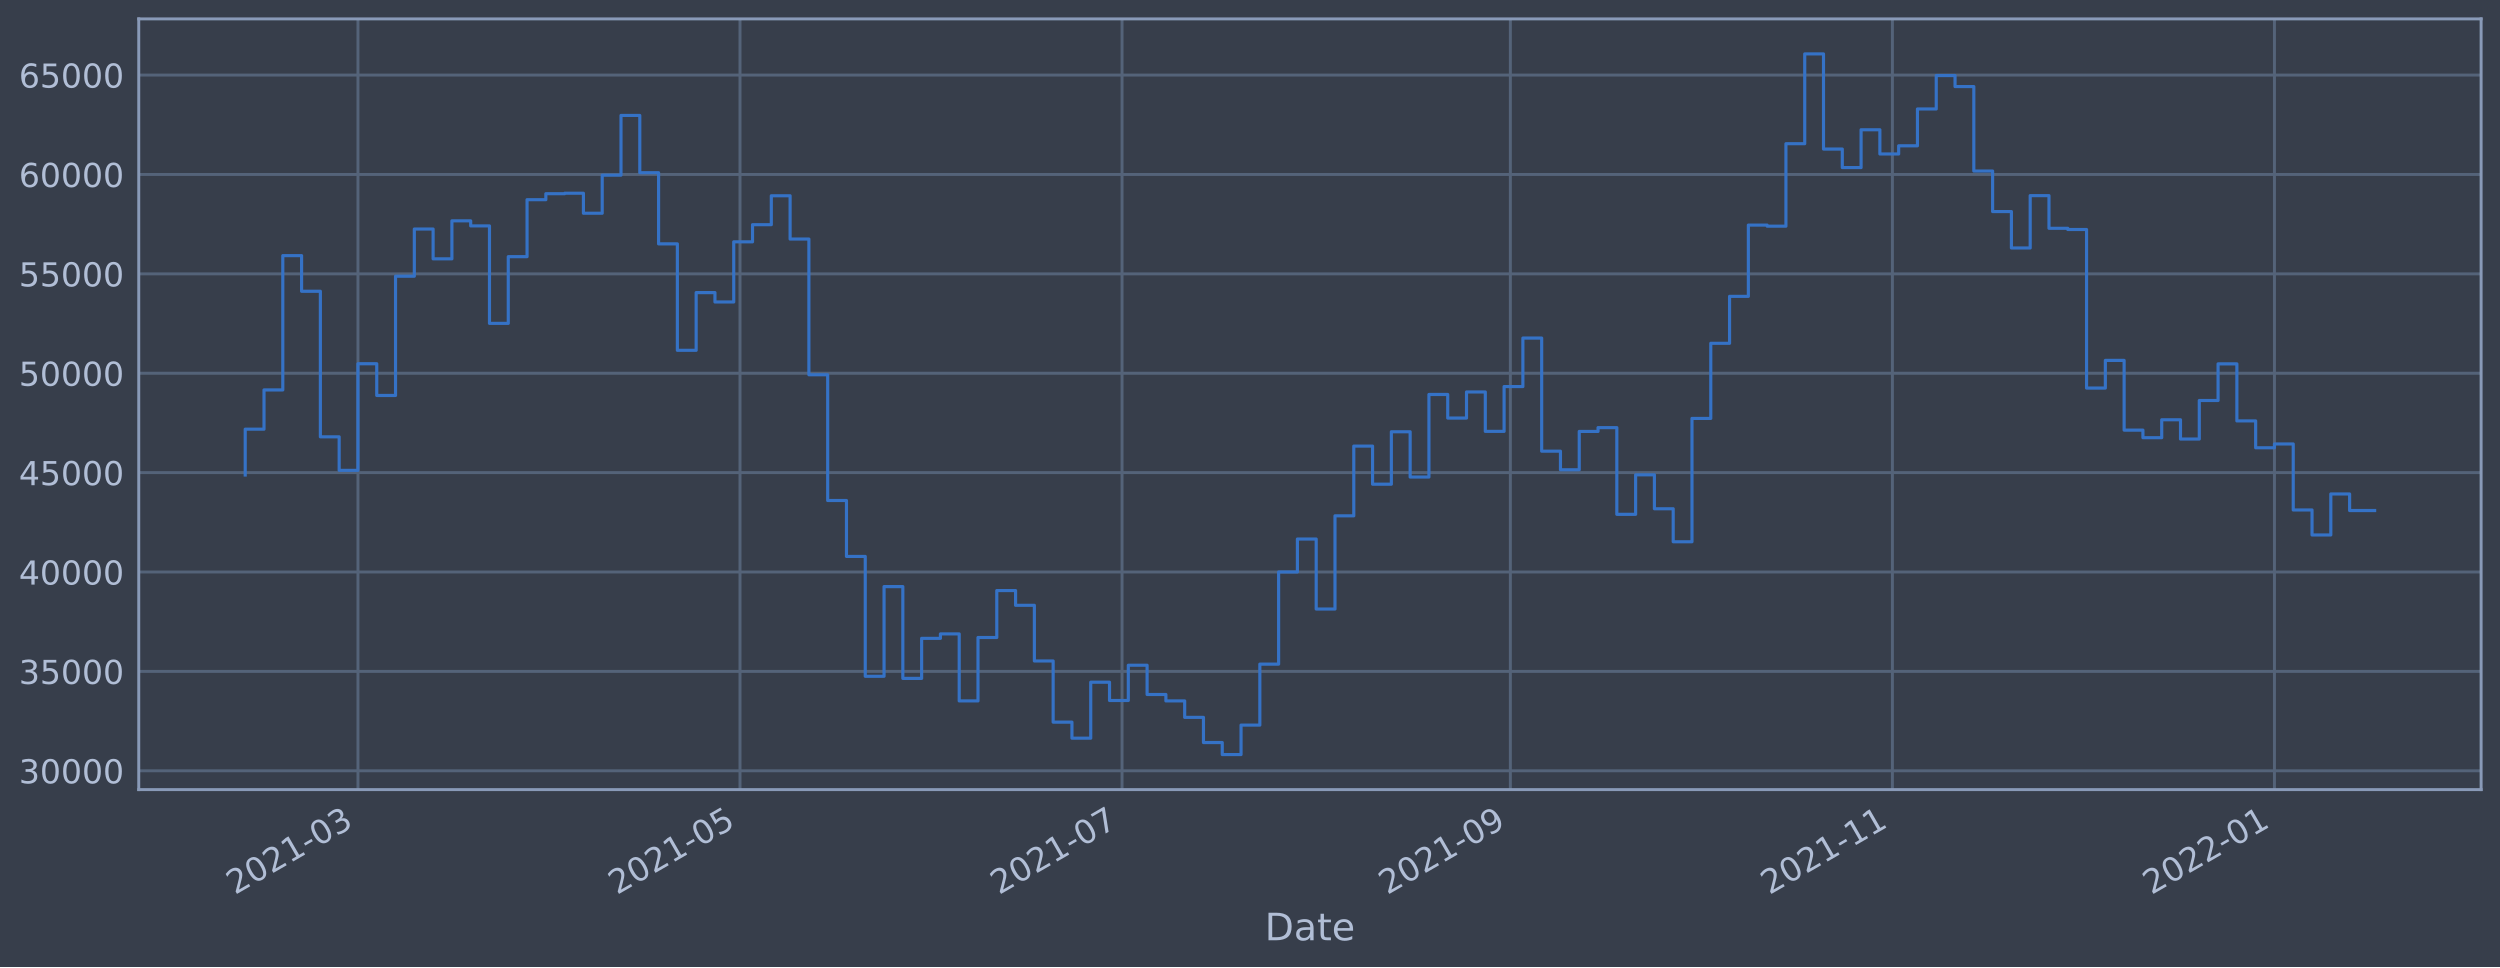
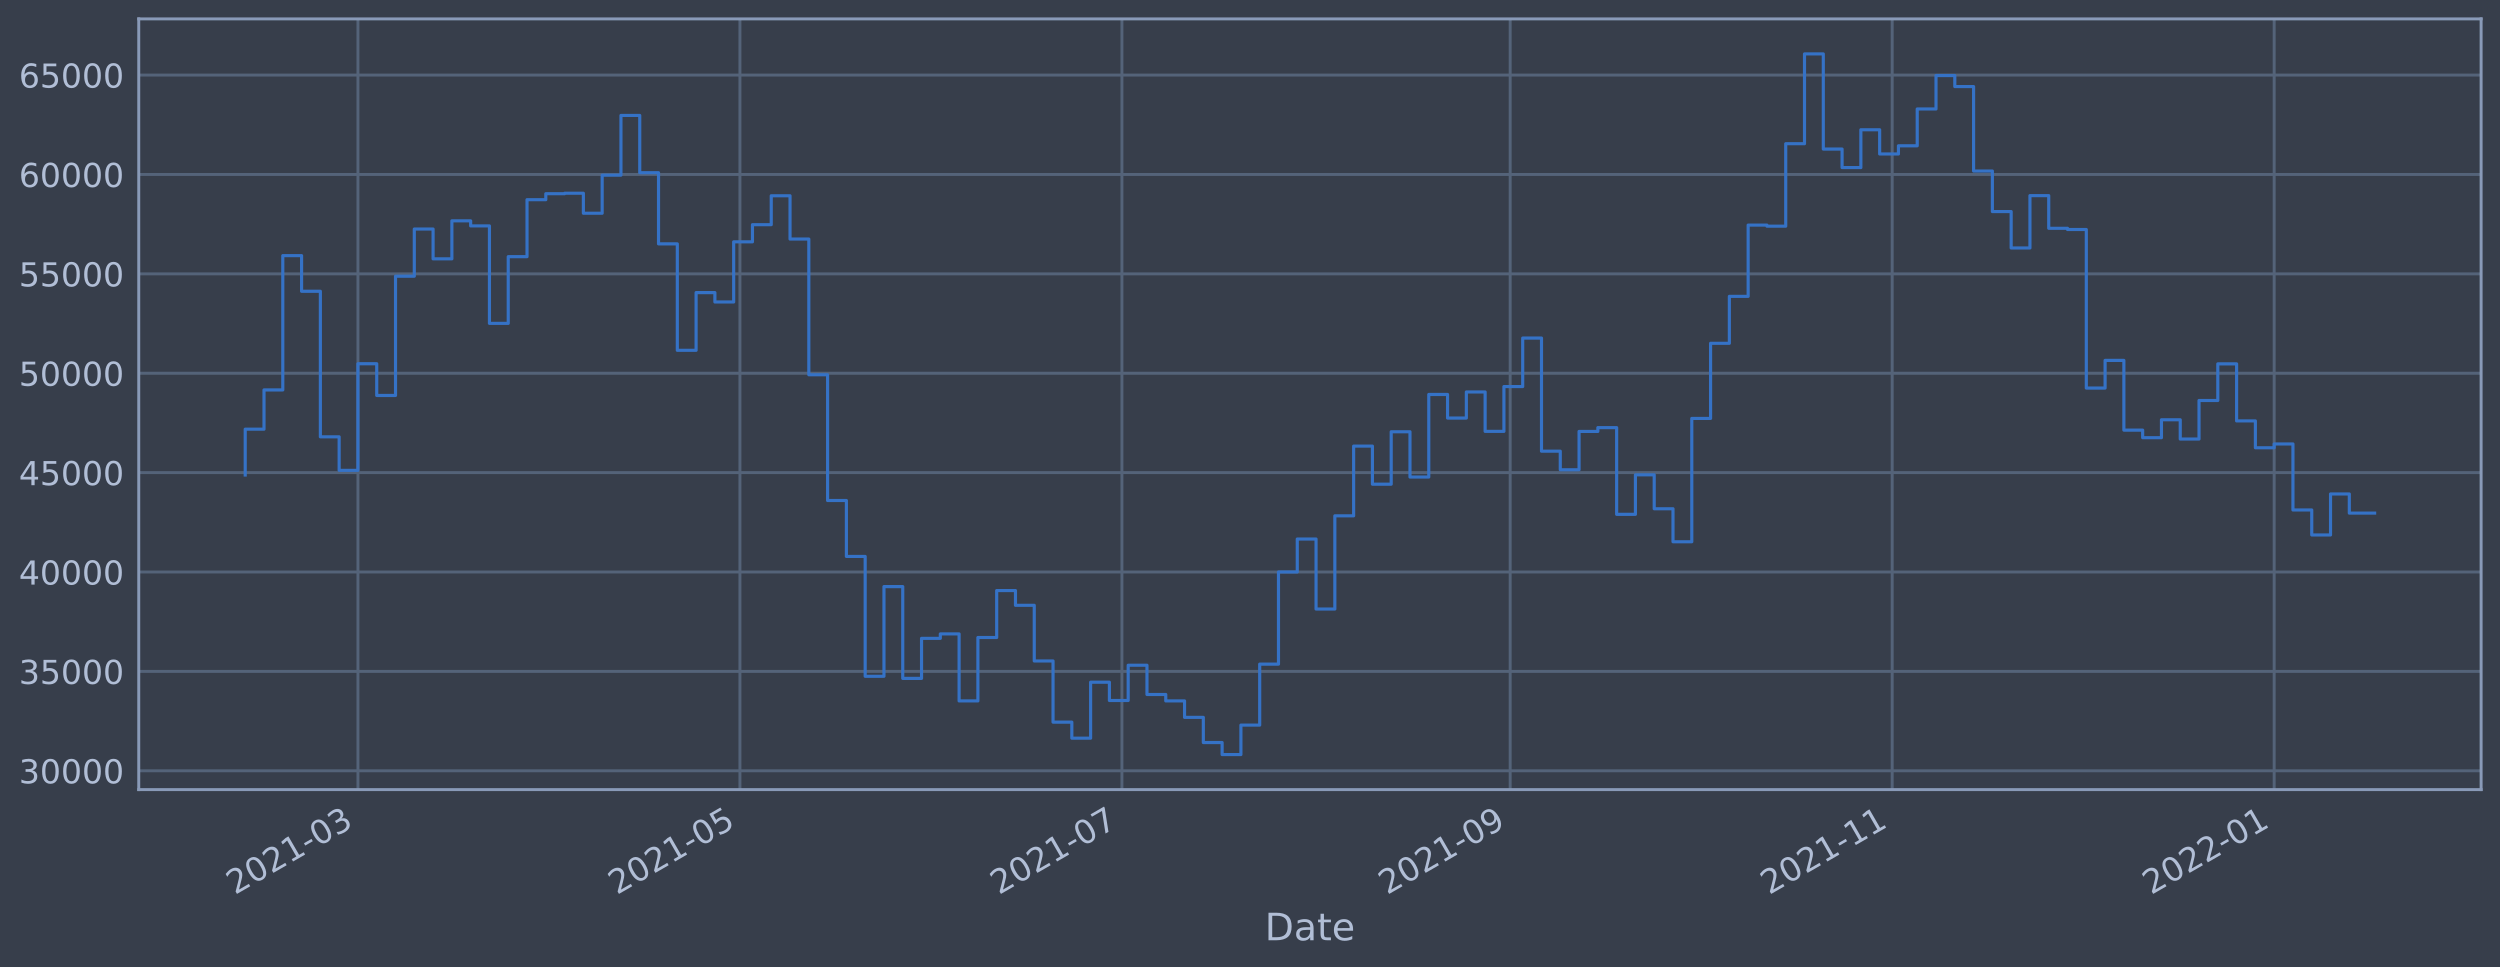
<svg xmlns="http://www.w3.org/2000/svg" xmlns:xlink="http://www.w3.org/1999/xlink" width="952.884pt" height="368.58pt" viewBox="0 0 952.884 368.58" version="1.1">
  <defs>
    <style type="text/css">*{stroke-linejoin: round; stroke-linecap: butt}</style>
  </defs>
  <g id="figure_1">
    <g id="patch_1">
      <path d="M 0 368.58  L 952.884 368.58  L 952.884 0  L 0 0  z " style="fill: #373e4b" />
    </g>
    <g id="axes_1">
      <g id="patch_2">
        <path d="M 52.884 300.96  L 945.684 300.96  L 945.684 7.2  L 52.884 7.2  z " style="fill: #373e4b" />
      </g>
      <g id="matplotlib.axis_1">
        <g id="xtick_1">
          <g id="line2d_1">
-             <path d="M 136.435 300.96  L 136.435 7.2  " clip-path="url(#p79f0585fbc)" style="fill: none; stroke: #546379; stroke-width: 1.12; stroke-linecap: square" />
+             <path d="M 136.429 300.96  L 136.429 7.2  " clip-path="url(#p2cfe651083)" style="fill: none; stroke: #546379; stroke-width: 1.12; stroke-linecap: square" />
          </g>
          <g id="line2d_2" />
          <g id="text_1">
-             <g style="fill: #b1bed6" transform="translate(89.53163 341.1745)rotate(-30)scale(0.126 -0.126)">
+             <g style="fill: #b1bed6" transform="translate(89.52575 341.1745)rotate(-30)scale(0.126 -0.126)">
              <defs>
                <path id="DejaVuSans-32" d="M 1228 531  L 3431 531  L 3431 0  L 469 0  L 469 531  Q 828 903 1448 1529  Q 2069 2156 2228 2338  Q 2531 2678 2651 2914  Q 2772 3150 2772 3378  Q 2772 3750 2511 3984  Q 2250 4219 1831 4219  Q 1534 4219 1204 4116  Q 875 4013 500 3803  L 500 4441  Q 881 4594 1212 4672  Q 1544 4750 1819 4750  Q 2544 4750 2975 4387  Q 3406 4025 3406 3419  Q 3406 3131 3298 2873  Q 3191 2616 2906 2266  Q 2828 2175 2409 1742  Q 1991 1309 1228 531  z " transform="scale(0.015625)" />
                <path id="DejaVuSans-30" d="M 2034 4250  Q 1547 4250 1301 3770  Q 1056 3291 1056 2328  Q 1056 1369 1301 889  Q 1547 409 2034 409  Q 2525 409 2770 889  Q 3016 1369 3016 2328  Q 3016 3291 2770 3770  Q 2525 4250 2034 4250  z M 2034 4750  Q 2819 4750 3233 4129  Q 3647 3509 3647 2328  Q 3647 1150 3233 529  Q 2819 -91 2034 -91  Q 1250 -91 836 529  Q 422 1150 422 2328  Q 422 3509 836 4129  Q 1250 4750 2034 4750  z " transform="scale(0.015625)" />
                <path id="DejaVuSans-31" d="M 794 531  L 1825 531  L 1825 4091  L 703 3866  L 703 4441  L 1819 4666  L 2450 4666  L 2450 531  L 3481 531  L 3481 0  L 794 0  L 794 531  z " transform="scale(0.015625)" />
                <path id="DejaVuSans-2d" d="M 313 2009  L 1997 2009  L 1997 1497  L 313 1497  L 313 2009  z " transform="scale(0.015625)" />
                <path id="DejaVuSans-33" d="M 2597 2516  Q 3050 2419 3304 2112  Q 3559 1806 3559 1356  Q 3559 666 3084 287  Q 2609 -91 1734 -91  Q 1441 -91 1130 -33  Q 819 25 488 141  L 488 750  Q 750 597 1062 519  Q 1375 441 1716 441  Q 2309 441 2620 675  Q 2931 909 2931 1356  Q 2931 1769 2642 2001  Q 2353 2234 1838 2234  L 1294 2234  L 1294 2753  L 1863 2753  Q 2328 2753 2575 2939  Q 2822 3125 2822 3475  Q 2822 3834 2567 4026  Q 2313 4219 1838 4219  Q 1578 4219 1281 4162  Q 984 4106 628 3988  L 628 4550  Q 988 4650 1302 4700  Q 1616 4750 1894 4750  Q 2613 4750 3031 4423  Q 3450 4097 3450 3541  Q 3450 3153 3228 2886  Q 3006 2619 2597 2516  z " transform="scale(0.015625)" />
              </defs>
              <use xlink:href="#DejaVuSans-32" />
              <use xlink:href="#DejaVuSans-30" x="63.623" />
              <use xlink:href="#DejaVuSans-32" x="127.246" />
              <use xlink:href="#DejaVuSans-31" x="190.869" />
              <use xlink:href="#DejaVuSans-2d" x="254.492" />
              <use xlink:href="#DejaVuSans-30" x="290.576" />
              <use xlink:href="#DejaVuSans-33" x="354.199" />
            </g>
          </g>
        </g>
        <g id="xtick_2">
          <g id="line2d_3">
-             <path d="M 282.053 300.96  L 282.053 7.2  " clip-path="url(#p79f0585fbc)" style="fill: none; stroke: #546379; stroke-width: 1.12; stroke-linecap: square" />
+             <path d="M 282.027 300.96  L 282.027 7.2  " clip-path="url(#p2cfe651083)" style="fill: none; stroke: #546379; stroke-width: 1.12; stroke-linecap: square" />
          </g>
          <g id="line2d_4" />
          <g id="text_2">
-             <g style="fill: #b1bed6" transform="translate(235.1499 341.1745)rotate(-30)scale(0.126 -0.126)">
+             <g style="fill: #b1bed6" transform="translate(235.1241 341.1745)rotate(-30)scale(0.126 -0.126)">
              <defs>
                <path id="DejaVuSans-35" d="M 691 4666  L 3169 4666  L 3169 4134  L 1269 4134  L 1269 2991  Q 1406 3038 1543 3061  Q 1681 3084 1819 3084  Q 2600 3084 3056 2656  Q 3513 2228 3513 1497  Q 3513 744 3044 326  Q 2575 -91 1722 -91  Q 1428 -91 1123 -41  Q 819 9 494 109  L 494 744  Q 775 591 1075 516  Q 1375 441 1709 441  Q 2250 441 2565 725  Q 2881 1009 2881 1497  Q 2881 1984 2565 2268  Q 2250 2553 1709 2553  Q 1456 2553 1204 2497  Q 953 2441 691 2322  L 691 4666  z " transform="scale(0.015625)" />
              </defs>
              <use xlink:href="#DejaVuSans-32" />
              <use xlink:href="#DejaVuSans-30" x="63.623" />
              <use xlink:href="#DejaVuSans-32" x="127.246" />
              <use xlink:href="#DejaVuSans-31" x="190.869" />
              <use xlink:href="#DejaVuSans-2d" x="254.492" />
              <use xlink:href="#DejaVuSans-30" x="290.576" />
              <use xlink:href="#DejaVuSans-35" x="354.199" />
            </g>
          </g>
        </g>
        <g id="xtick_3">
          <g id="line2d_5">
-             <path d="M 427.672 300.96  L 427.672 7.2  " clip-path="url(#p79f0585fbc)" style="fill: none; stroke: #546379; stroke-width: 1.12; stroke-linecap: square" />
+             <path d="M 427.626 300.96  L 427.626 7.2  " clip-path="url(#p2cfe651083)" style="fill: none; stroke: #546379; stroke-width: 1.12; stroke-linecap: square" />
          </g>
          <g id="line2d_6" />
          <g id="text_3">
-             <g style="fill: #b1bed6" transform="translate(380.7682 341.1745)rotate(-30)scale(0.126 -0.126)">
+             <g style="fill: #b1bed6" transform="translate(380.7225 341.1745)rotate(-30)scale(0.126 -0.126)">
              <defs>
                <path id="DejaVuSans-37" d="M 525 4666  L 3525 4666  L 3525 4397  L 1831 0  L 1172 0  L 2766 4134  L 525 4134  L 525 4666  z " transform="scale(0.015625)" />
              </defs>
              <use xlink:href="#DejaVuSans-32" />
              <use xlink:href="#DejaVuSans-30" x="63.623" />
              <use xlink:href="#DejaVuSans-32" x="127.246" />
              <use xlink:href="#DejaVuSans-31" x="190.869" />
              <use xlink:href="#DejaVuSans-2d" x="254.492" />
              <use xlink:href="#DejaVuSans-30" x="290.576" />
              <use xlink:href="#DejaVuSans-37" x="354.199" />
            </g>
          </g>
        </g>
        <g id="xtick_4">
          <g id="line2d_7">
-             <path d="M 575.677 300.96  L 575.677 7.2  " clip-path="url(#p79f0585fbc)" style="fill: none; stroke: #546379; stroke-width: 1.12; stroke-linecap: square" />
+             <path d="M 575.611 300.96  L 575.611 7.2  " clip-path="url(#p2cfe651083)" style="fill: none; stroke: #546379; stroke-width: 1.12; stroke-linecap: square" />
          </g>
          <g id="line2d_8" />
          <g id="text_4">
-             <g style="fill: #b1bed6" transform="translate(528.7737 341.1745)rotate(-30)scale(0.126 -0.126)">
+             <g style="fill: #b1bed6" transform="translate(528.7077 341.1745)rotate(-30)scale(0.126 -0.126)">
              <defs>
                <path id="DejaVuSans-39" d="M 703 97  L 703 672  Q 941 559 1184 500  Q 1428 441 1663 441  Q 2288 441 2617 861  Q 2947 1281 2994 2138  Q 2813 1869 2534 1725  Q 2256 1581 1919 1581  Q 1219 1581 811 2004  Q 403 2428 403 3163  Q 403 3881 828 4315  Q 1253 4750 1959 4750  Q 2769 4750 3195 4129  Q 3622 3509 3622 2328  Q 3622 1225 3098 567  Q 2575 -91 1691 -91  Q 1453 -91 1209 -44  Q 966 3 703 97  z M 1959 2075  Q 2384 2075 2632 2365  Q 2881 2656 2881 3163  Q 2881 3666 2632 3958  Q 2384 4250 1959 4250  Q 1534 4250 1286 3958  Q 1038 3666 1038 3163  Q 1038 2656 1286 2365  Q 1534 2075 1959 2075  z " transform="scale(0.015625)" />
              </defs>
              <use xlink:href="#DejaVuSans-32" />
              <use xlink:href="#DejaVuSans-30" x="63.623" />
              <use xlink:href="#DejaVuSans-32" x="127.246" />
              <use xlink:href="#DejaVuSans-31" x="190.869" />
              <use xlink:href="#DejaVuSans-2d" x="254.492" />
              <use xlink:href="#DejaVuSans-30" x="290.576" />
              <use xlink:href="#DejaVuSans-39" x="354.199" />
            </g>
          </g>
        </g>
        <g id="xtick_5">
          <g id="line2d_9">
-             <path d="M 721.295 300.96  L 721.295 7.2  " clip-path="url(#p79f0585fbc)" style="fill: none; stroke: #546379; stroke-width: 1.12; stroke-linecap: square" />
+             <path d="M 721.209 300.96  L 721.209 7.2  " clip-path="url(#p2cfe651083)" style="fill: none; stroke: #546379; stroke-width: 1.12; stroke-linecap: square" />
          </g>
          <g id="line2d_10" />
          <g id="text_5">
-             <g style="fill: #b1bed6" transform="translate(674.392 341.1745)rotate(-30)scale(0.126 -0.126)">
+             <g style="fill: #b1bed6" transform="translate(674.3061 341.1745)rotate(-30)scale(0.126 -0.126)">
              <use xlink:href="#DejaVuSans-32" />
              <use xlink:href="#DejaVuSans-30" x="63.623" />
              <use xlink:href="#DejaVuSans-32" x="127.246" />
              <use xlink:href="#DejaVuSans-31" x="190.869" />
              <use xlink:href="#DejaVuSans-2d" x="254.492" />
              <use xlink:href="#DejaVuSans-31" x="290.576" />
              <use xlink:href="#DejaVuSans-31" x="354.199" />
            </g>
          </g>
        </g>
        <g id="xtick_6">
          <g id="line2d_11">
-             <path d="M 866.914 300.96  L 866.914 7.2  " clip-path="url(#p79f0585fbc)" style="fill: none; stroke: #546379; stroke-width: 1.12; stroke-linecap: square" />
+             <path d="M 866.808 300.96  L 866.808 7.2  " clip-path="url(#p2cfe651083)" style="fill: none; stroke: #546379; stroke-width: 1.12; stroke-linecap: square" />
          </g>
          <g id="line2d_12" />
          <g id="text_6">
-             <g style="fill: #b1bed6" transform="translate(820.0103 341.1745)rotate(-30)scale(0.126 -0.126)">
+             <g style="fill: #b1bed6" transform="translate(819.9045 341.1745)rotate(-30)scale(0.126 -0.126)">
              <use xlink:href="#DejaVuSans-32" />
              <use xlink:href="#DejaVuSans-30" x="63.623" />
              <use xlink:href="#DejaVuSans-32" x="127.246" />
              <use xlink:href="#DejaVuSans-32" x="190.869" />
              <use xlink:href="#DejaVuSans-2d" x="254.492" />
              <use xlink:href="#DejaVuSans-30" x="290.576" />
              <use xlink:href="#DejaVuSans-31" x="354.199" />
            </g>
          </g>
        </g>
        <g id="text_7">
          <g style="fill: #b1bed6" transform="translate(482.0746 358.3856)scale(0.144 -0.144)">
            <defs>
              <path id="DejaVuSans-44" d="M 1259 4147  L 1259 519  L 2022 519  Q 2988 519 3436 956  Q 3884 1394 3884 2338  Q 3884 3275 3436 3711  Q 2988 4147 2022 4147  L 1259 4147  z M 628 4666  L 1925 4666  Q 3281 4666 3915 4102  Q 4550 3538 4550 2338  Q 4550 1131 3912 565  Q 3275 0 1925 0  L 628 0  L 628 4666  z " transform="scale(0.015625)" />
              <path id="DejaVuSans-61" d="M 2194 1759  Q 1497 1759 1228 1600  Q 959 1441 959 1056  Q 959 750 1161 570  Q 1363 391 1709 391  Q 2188 391 2477 730  Q 2766 1069 2766 1631  L 2766 1759  L 2194 1759  z M 3341 1997  L 3341 0  L 2766 0  L 2766 531  Q 2569 213 2275 61  Q 1981 -91 1556 -91  Q 1019 -91 701 211  Q 384 513 384 1019  Q 384 1609 779 1909  Q 1175 2209 1959 2209  L 2766 2209  L 2766 2266  Q 2766 2663 2505 2880  Q 2244 3097 1772 3097  Q 1472 3097 1187 3025  Q 903 2953 641 2809  L 641 3341  Q 956 3463 1253 3523  Q 1550 3584 1831 3584  Q 2591 3584 2966 3190  Q 3341 2797 3341 1997  z " transform="scale(0.015625)" />
              <path id="DejaVuSans-74" d="M 1172 4494  L 1172 3500  L 2356 3500  L 2356 3053  L 1172 3053  L 1172 1153  Q 1172 725 1289 603  Q 1406 481 1766 481  L 2356 481  L 2356 0  L 1766 0  Q 1100 0 847 248  Q 594 497 594 1153  L 594 3053  L 172 3053  L 172 3500  L 594 3500  L 594 4494  L 1172 4494  z " transform="scale(0.015625)" />
              <path id="DejaVuSans-65" d="M 3597 1894  L 3597 1613  L 953 1613  Q 991 1019 1311 708  Q 1631 397 2203 397  Q 2534 397 2845 478  Q 3156 559 3463 722  L 3463 178  Q 3153 47 2828 -22  Q 2503 -91 2169 -91  Q 1331 -91 842 396  Q 353 884 353 1716  Q 353 2575 817 3079  Q 1281 3584 2069 3584  Q 2775 3584 3186 3129  Q 3597 2675 3597 1894  z M 3022 2063  Q 3016 2534 2758 2815  Q 2500 3097 2075 3097  Q 1594 3097 1305 2825  Q 1016 2553 972 2059  L 3022 2063  z " transform="scale(0.015625)" />
            </defs>
            <use xlink:href="#DejaVuSans-44" />
            <use xlink:href="#DejaVuSans-61" x="77.002" />
            <use xlink:href="#DejaVuSans-74" x="138.281" />
            <use xlink:href="#DejaVuSans-65" x="177.49" />
          </g>
        </g>
      </g>
      <g id="matplotlib.axis_2">
        <g id="ytick_1">
          <g id="line2d_13">
-             <path d="M 52.884 293.789  L 945.684 293.789  " clip-path="url(#p79f0585fbc)" style="fill: none; stroke: #546379; stroke-width: 1.12; stroke-linecap: square" />
+             <path d="M 52.884 293.789  L 945.684 293.789  " clip-path="url(#p2cfe651083)" style="fill: none; stroke: #546379; stroke-width: 1.12; stroke-linecap: square" />
          </g>
          <g id="line2d_14" />
          <g id="text_8">
            <g style="fill: #b1bed6" transform="translate(7.2 298.5763)scale(0.126 -0.126)">
              <use xlink:href="#DejaVuSans-33" />
              <use xlink:href="#DejaVuSans-30" x="63.623" />
              <use xlink:href="#DejaVuSans-30" x="127.246" />
              <use xlink:href="#DejaVuSans-30" x="190.869" />
              <use xlink:href="#DejaVuSans-30" x="254.492" />
            </g>
          </g>
        </g>
        <g id="ytick_2">
          <g id="line2d_15">
-             <path d="M 52.884 255.907  L 945.684 255.907  " clip-path="url(#p79f0585fbc)" style="fill: none; stroke: #546379; stroke-width: 1.12; stroke-linecap: square" />
+             <path d="M 52.884 255.907  L 945.684 255.907  " clip-path="url(#p2cfe651083)" style="fill: none; stroke: #546379; stroke-width: 1.12; stroke-linecap: square" />
          </g>
          <g id="line2d_16" />
          <g id="text_9">
            <g style="fill: #b1bed6" transform="translate(7.2 260.6936)scale(0.126 -0.126)">
              <use xlink:href="#DejaVuSans-33" />
              <use xlink:href="#DejaVuSans-35" x="63.623" />
              <use xlink:href="#DejaVuSans-30" x="127.246" />
              <use xlink:href="#DejaVuSans-30" x="190.869" />
              <use xlink:href="#DejaVuSans-30" x="254.492" />
            </g>
          </g>
        </g>
        <g id="ytick_3">
          <g id="line2d_17">
-             <path d="M 52.884 218.024  L 945.684 218.024  " clip-path="url(#p79f0585fbc)" style="fill: none; stroke: #546379; stroke-width: 1.12; stroke-linecap: square" />
+             <path d="M 52.884 218.024  L 945.684 218.024  " clip-path="url(#p2cfe651083)" style="fill: none; stroke: #546379; stroke-width: 1.12; stroke-linecap: square" />
          </g>
          <g id="line2d_18" />
          <g id="text_10">
            <g style="fill: #b1bed6" transform="translate(7.2 222.811)scale(0.126 -0.126)">
              <defs>
                <path id="DejaVuSans-34" d="M 2419 4116  L 825 1625  L 2419 1625  L 2419 4116  z M 2253 4666  L 3047 4666  L 3047 1625  L 3713 1625  L 3713 1100  L 3047 1100  L 3047 0  L 2419 0  L 2419 1100  L 313 1100  L 313 1709  L 2253 4666  z " transform="scale(0.015625)" />
              </defs>
              <use xlink:href="#DejaVuSans-34" />
              <use xlink:href="#DejaVuSans-30" x="63.623" />
              <use xlink:href="#DejaVuSans-30" x="127.246" />
              <use xlink:href="#DejaVuSans-30" x="190.869" />
              <use xlink:href="#DejaVuSans-30" x="254.492" />
            </g>
          </g>
        </g>
        <g id="ytick_4">
          <g id="line2d_19">
-             <path d="M 52.884 180.141  L 945.684 180.141  " clip-path="url(#p79f0585fbc)" style="fill: none; stroke: #546379; stroke-width: 1.12; stroke-linecap: square" />
+             <path d="M 52.884 180.141  L 945.684 180.141  " clip-path="url(#p2cfe651083)" style="fill: none; stroke: #546379; stroke-width: 1.12; stroke-linecap: square" />
          </g>
          <g id="line2d_20" />
          <g id="text_11">
            <g style="fill: #b1bed6" transform="translate(7.2 184.9284)scale(0.126 -0.126)">
              <use xlink:href="#DejaVuSans-34" />
              <use xlink:href="#DejaVuSans-35" x="63.623" />
              <use xlink:href="#DejaVuSans-30" x="127.246" />
              <use xlink:href="#DejaVuSans-30" x="190.869" />
              <use xlink:href="#DejaVuSans-30" x="254.492" />
            </g>
          </g>
        </g>
        <g id="ytick_5">
          <g id="line2d_21">
-             <path d="M 52.884 142.259  L 945.684 142.259  " clip-path="url(#p79f0585fbc)" style="fill: none; stroke: #546379; stroke-width: 1.12; stroke-linecap: square" />
+             <path d="M 52.884 142.259  L 945.684 142.259  " clip-path="url(#p2cfe651083)" style="fill: none; stroke: #546379; stroke-width: 1.12; stroke-linecap: square" />
          </g>
          <g id="line2d_22" />
          <g id="text_12">
            <g style="fill: #b1bed6" transform="translate(7.2 147.0457)scale(0.126 -0.126)">
              <use xlink:href="#DejaVuSans-35" />
              <use xlink:href="#DejaVuSans-30" x="63.623" />
              <use xlink:href="#DejaVuSans-30" x="127.246" />
              <use xlink:href="#DejaVuSans-30" x="190.869" />
              <use xlink:href="#DejaVuSans-30" x="254.492" />
            </g>
          </g>
        </g>
        <g id="ytick_6">
          <g id="line2d_23">
-             <path d="M 52.884 104.376  L 945.684 104.376  " clip-path="url(#p79f0585fbc)" style="fill: none; stroke: #546379; stroke-width: 1.12; stroke-linecap: square" />
+             <path d="M 52.884 104.376  L 945.684 104.376  " clip-path="url(#p2cfe651083)" style="fill: none; stroke: #546379; stroke-width: 1.12; stroke-linecap: square" />
          </g>
          <g id="line2d_24" />
          <g id="text_13">
            <g style="fill: #b1bed6" transform="translate(7.2 109.1631)scale(0.126 -0.126)">
              <use xlink:href="#DejaVuSans-35" />
              <use xlink:href="#DejaVuSans-35" x="63.623" />
              <use xlink:href="#DejaVuSans-30" x="127.246" />
              <use xlink:href="#DejaVuSans-30" x="190.869" />
              <use xlink:href="#DejaVuSans-30" x="254.492" />
            </g>
          </g>
        </g>
        <g id="ytick_7">
          <g id="line2d_25">
-             <path d="M 52.884 66.493  L 945.684 66.493  " clip-path="url(#p79f0585fbc)" style="fill: none; stroke: #546379; stroke-width: 1.12; stroke-linecap: square" />
+             <path d="M 52.884 66.493  L 945.684 66.493  " clip-path="url(#p2cfe651083)" style="fill: none; stroke: #546379; stroke-width: 1.12; stroke-linecap: square" />
          </g>
          <g id="line2d_26" />
          <g id="text_14">
            <g style="fill: #b1bed6" transform="translate(7.2 71.28047)scale(0.126 -0.126)">
              <defs>
                <path id="DejaVuSans-36" d="M 2113 2584  Q 1688 2584 1439 2293  Q 1191 2003 1191 1497  Q 1191 994 1439 701  Q 1688 409 2113 409  Q 2538 409 2786 701  Q 3034 994 3034 1497  Q 3034 2003 2786 2293  Q 2538 2584 2113 2584  z M 3366 4563  L 3366 3988  Q 3128 4100 2886 4159  Q 2644 4219 2406 4219  Q 1781 4219 1451 3797  Q 1122 3375 1075 2522  Q 1259 2794 1537 2939  Q 1816 3084 2150 3084  Q 2853 3084 3261 2657  Q 3669 2231 3669 1497  Q 3669 778 3244 343  Q 2819 -91 2113 -91  Q 1303 -91 875 529  Q 447 1150 447 2328  Q 447 3434 972 4092  Q 1497 4750 2381 4750  Q 2619 4750 2861 4703  Q 3103 4656 3366 4563  z " transform="scale(0.015625)" />
              </defs>
              <use xlink:href="#DejaVuSans-36" />
              <use xlink:href="#DejaVuSans-30" x="63.623" />
              <use xlink:href="#DejaVuSans-30" x="127.246" />
              <use xlink:href="#DejaVuSans-30" x="190.869" />
              <use xlink:href="#DejaVuSans-30" x="254.492" />
            </g>
          </g>
        </g>
        <g id="ytick_8">
          <g id="line2d_27">
-             <path d="M 52.884 28.611  L 945.684 28.611  " clip-path="url(#p79f0585fbc)" style="fill: none; stroke: #546379; stroke-width: 1.12; stroke-linecap: square" />
+             <path d="M 52.884 28.611  L 945.684 28.611  " clip-path="url(#p2cfe651083)" style="fill: none; stroke: #546379; stroke-width: 1.12; stroke-linecap: square" />
          </g>
          <g id="line2d_28" />
          <g id="text_15">
            <g style="fill: #b1bed6" transform="translate(7.2 33.39783)scale(0.126 -0.126)">
              <use xlink:href="#DejaVuSans-36" />
              <use xlink:href="#DejaVuSans-35" x="63.623" />
              <use xlink:href="#DejaVuSans-30" x="127.246" />
              <use xlink:href="#DejaVuSans-30" x="190.869" />
              <use xlink:href="#DejaVuSans-30" x="254.492" />
            </g>
          </g>
        </g>
      </g>
      <g id="line2d_29">
-         <path d="M 93.466 181.064  L 93.466 163.585  L 100.627 163.585  L 100.627 148.622  L 107.789 148.622  L 107.789 97.432  L 114.95 97.432  L 114.95 111.018  L 122.112 111.018  L 122.112 166.5  L 129.273 166.5  L 129.273 179.278  L 136.435 179.278  L 136.435 138.639  L 143.596 138.639  L 143.596 150.732  L 150.758 150.732  L 150.758 105.274  L 157.92 105.274  L 157.92 87.304  L 165.081 87.304  L 165.081 98.658  L 172.243 98.658  L 172.243 84.178  L 179.404 84.178  L 179.404 86.108  L 186.566 86.108  L 186.566 123.255  L 193.727 123.255  L 193.727 97.831  L 200.889 97.831  L 200.889 76.115  L 208.05 76.115  L 208.05 73.833  L 215.212 73.833  L 215.212 73.66  L 222.374 73.66  L 222.374 81.278  L 229.535 81.278  L 229.535 66.76  L 236.697 66.76  L 236.697 43.998  L 243.858 43.998  L 243.858 65.834  L 251.02 65.834  L 251.02 92.951  L 258.181 92.951  L 258.181 133.522  L 265.343 133.522  L 265.343 111.523  L 272.504 111.523  L 272.504 115.103  L 279.666 115.103  L 279.666 92.174  L 286.828 92.174  L 286.828 85.638  L 293.989 85.638  L 293.989 74.609  L 301.151 74.609  L 301.151 91.117  L 308.312 91.117  L 308.312 142.846  L 315.474 142.846  L 315.474 190.777  L 322.635 190.777  L 322.635 212.082  L 329.797 212.082  L 329.797 257.766  L 336.958 257.766  L 336.958 223.585  L 344.12 223.585  L 344.12 258.576  L 351.282 258.576  L 351.282 243.31  L 358.443 243.31  L 358.443 241.621  L 365.605 241.621  L 365.605 267.159  L 372.766 267.159  L 372.766 242.992  L 379.928 242.992  L 379.928 225.094  L 387.089 225.094  L 387.089 230.716  L 394.251 230.716  L 394.251 251.935  L 401.412 251.935  L 401.412 275.245  L 408.574 275.245  L 408.574 281.359  L 415.736 281.359  L 415.736 260.023  L 422.897 260.023  L 422.897 266.992  L 430.059 266.992  L 430.059 253.563  L 437.22 253.563  L 437.22 264.703  L 444.382 264.703  L 444.382 267.153  L 451.543 267.153  L 451.543 273.434  L 458.705 273.434  L 458.705 283.021  L 465.866 283.021  L 465.866 287.607  L 473.028 287.607  L 473.028 276.379  L 480.19 276.379  L 480.19 253.14  L 487.351 253.14  L 487.351 218.005  L 494.513 218.005  L 494.513 205.454  L 501.674 205.454  L 501.674 232.131  L 508.836 232.131  L 508.836 196.613  L 515.997 196.613  L 515.997 170.038  L 523.159 170.038  L 523.159 184.553  L 530.32 184.553  L 530.32 164.561  L 537.482 164.561  L 537.482 181.824  L 544.644 181.824  L 544.644 150.35  L 551.805 150.35  L 551.805 159.347  L 558.967 159.347  L 558.967 149.404  L 566.128 149.404  L 566.128 164.422  L 573.29 164.422  L 573.29 147.342  L 580.451 147.342  L 580.451 128.855  L 587.613 128.855  L 587.613 171.971  L 594.774 171.971  L 594.774 179.044  L 601.936 179.044  L 601.936 164.442  L 609.098 164.442  L 609.098 162.991  L 616.259 162.991  L 616.259 196.04  L 623.421 196.04  L 623.421 180.983  L 630.582 180.983  L 630.582 193.911  L 637.744 193.911  L 637.744 206.49  L 644.905 206.49  L 644.905 159.479  L 652.067 159.479  L 652.067 130.85  L 659.228 130.85  L 659.228 112.958  L 666.39 112.958  L 666.39 85.798  L 673.552 85.798  L 673.552 86.21  L 680.713 86.21  L 680.713 54.779  L 687.875 54.779  L 687.875 20.553  L 695.036 20.553  L 695.036 56.816  L 702.198 56.816  L 702.198 63.878  L 709.359 63.878  L 709.359 49.452  L 716.521 49.452  L 716.521 58.693  L 723.682 58.693  L 723.682 55.569  L 730.844 55.569  L 730.844 41.542  L 738.006 41.542  L 738.006 28.787  L 745.167 28.787  L 745.167 32.998  L 752.329 32.998  L 752.329 65.188  L 759.49 65.188  L 759.49 80.639  L 766.652 80.639  L 766.652 94.515  L 773.813 94.515  L 773.813 74.559  L 780.975 74.559  L 780.975 87.009  L 788.136 87.009  L 788.136 87.482  L 795.298 87.482  L 795.298 147.912  L 802.46 147.912  L 802.46 137.369  L 809.621 137.369  L 809.621 163.947  L 816.783 163.947  L 816.783 166.829  L 823.944 166.829  L 823.944 160  L 831.106 160  L 831.106 167.342  L 838.267 167.342  L 838.267 152.651  L 845.429 152.651  L 845.429 138.691  L 852.59 138.691  L 852.59 160.433  L 859.752 160.433  L 859.752 170.674  L 866.914 170.674  L 866.914 169.216  L 874.075 169.216  L 874.075 194.38  L 881.237 194.38  L 881.237 203.898  L 888.398 203.898  L 888.398 188.279  L 895.56 188.279  L 895.56 194.594  L 905.102 194.594  L 905.102 194.594  " clip-path="url(#p79f0585fbc)" style="fill: none; stroke: #3572c6; stroke-width: 1.2; stroke-linecap: square" />
+         <path d="M 93.466 181.064  L 93.466 163.585  L 100.626 163.585  L 100.626 148.622  L 107.787 148.622  L 107.787 97.432  L 114.947 97.432  L 114.947 111.018  L 122.108 111.018  L 122.108 166.5  L 129.268 166.5  L 129.268 179.278  L 136.429 179.278  L 136.429 138.639  L 143.59 138.639  L 143.59 150.732  L 150.75 150.732  L 150.75 105.274  L 157.911 105.274  L 157.911 87.304  L 165.071 87.304  L 165.071 98.658  L 172.232 98.658  L 172.232 84.178  L 179.392 84.178  L 179.392 86.108  L 186.553 86.108  L 186.553 123.255  L 193.714 123.255  L 193.714 97.831  L 200.874 97.831  L 200.874 76.115  L 208.035 76.115  L 208.035 73.833  L 215.195 73.833  L 215.195 73.66  L 222.356 73.66  L 222.356 81.278  L 229.517 81.278  L 229.517 66.76  L 236.677 66.76  L 236.677 43.998  L 243.838 43.998  L 243.838 65.834  L 250.998 65.834  L 250.998 92.951  L 258.159 92.951  L 258.159 133.522  L 265.319 133.522  L 265.319 111.523  L 272.48 111.523  L 272.48 115.103  L 279.641 115.103  L 279.641 92.174  L 286.801 92.174  L 286.801 85.638  L 293.962 85.638  L 293.962 74.609  L 301.122 74.609  L 301.122 91.117  L 308.283 91.117  L 308.283 142.846  L 315.443 142.846  L 315.443 190.777  L 322.604 190.777  L 322.604 212.082  L 329.765 212.082  L 329.765 257.766  L 336.925 257.766  L 336.925 223.585  L 344.086 223.585  L 344.086 258.576  L 351.246 258.576  L 351.246 243.31  L 358.407 243.31  L 358.407 241.621  L 365.567 241.621  L 365.567 267.159  L 372.728 267.159  L 372.728 242.992  L 379.889 242.992  L 379.889 225.094  L 387.049 225.094  L 387.049 230.716  L 394.21 230.716  L 394.21 251.935  L 401.37 251.935  L 401.37 275.245  L 408.531 275.245  L 408.531 281.359  L 415.691 281.359  L 415.691 260.023  L 422.852 260.023  L 422.852 266.992  L 430.013 266.992  L 430.013 253.563  L 437.173 253.563  L 437.173 264.703  L 444.334 264.703  L 444.334 267.153  L 451.494 267.153  L 451.494 273.434  L 458.655 273.434  L 458.655 283.021  L 465.816 283.021  L 465.816 287.607  L 472.976 287.607  L 472.976 276.379  L 480.137 276.379  L 480.137 253.14  L 487.297 253.14  L 487.297 218.005  L 494.458 218.005  L 494.458 205.454  L 501.618 205.454  L 501.618 232.131  L 508.779 232.131  L 508.779 196.613  L 515.94 196.613  L 515.94 170.038  L 523.1 170.038  L 523.1 184.553  L 530.261 184.553  L 530.261 164.561  L 537.421 164.561  L 537.421 181.824  L 544.582 181.824  L 544.582 150.35  L 551.742 150.35  L 551.742 159.347  L 558.903 159.347  L 558.903 149.404  L 566.064 149.404  L 566.064 164.422  L 573.224 164.422  L 573.224 147.342  L 580.385 147.342  L 580.385 128.855  L 587.545 128.855  L 587.545 171.971  L 594.706 171.971  L 594.706 179.044  L 601.866 179.044  L 601.866 164.442  L 609.027 164.442  L 609.027 162.991  L 616.188 162.991  L 616.188 196.04  L 623.348 196.04  L 623.348 180.983  L 630.509 180.983  L 630.509 193.911  L 637.669 193.911  L 637.669 206.49  L 644.83 206.49  L 644.83 159.479  L 651.99 159.479  L 651.99 130.85  L 659.151 130.85  L 659.151 112.958  L 666.312 112.958  L 666.312 85.798  L 673.472 85.798  L 673.472 86.21  L 680.633 86.21  L 680.633 54.779  L 687.793 54.779  L 687.793 20.553  L 694.954 20.553  L 694.954 56.816  L 702.115 56.816  L 702.115 63.878  L 709.275 63.878  L 709.275 49.452  L 716.436 49.452  L 716.436 58.693  L 723.596 58.693  L 723.596 55.569  L 730.757 55.569  L 730.757 41.542  L 737.917 41.542  L 737.917 28.787  L 745.078 28.787  L 745.078 32.998  L 752.239 32.998  L 752.239 65.188  L 759.399 65.188  L 759.399 80.639  L 766.56 80.639  L 766.56 94.515  L 773.72 94.515  L 773.72 74.559  L 780.881 74.559  L 780.881 87.009  L 788.041 87.009  L 788.041 87.482  L 795.202 87.482  L 795.202 147.912  L 802.363 147.912  L 802.363 137.369  L 809.523 137.369  L 809.523 163.947  L 816.684 163.947  L 816.684 166.829  L 823.844 166.829  L 823.844 160  L 831.005 160  L 831.005 167.342  L 838.165 167.342  L 838.165 152.651  L 845.326 152.651  L 845.326 138.691  L 852.487 138.691  L 852.487 160.433  L 859.647 160.433  L 859.647 170.674  L 866.808 170.674  L 866.808 169.216  L 873.968 169.216  L 873.968 194.38  L 881.129 194.38  L 881.129 203.898  L 888.289 203.898  L 888.289 188.279  L 895.45 188.279  L 895.45 195.58  L 905.102 195.58  L 905.102 195.58  " clip-path="url(#p2cfe651083)" style="fill: none; stroke: #3572c6; stroke-width: 1.2; stroke-linecap: square" />
      </g>
      <g id="patch_3">
        <path d="M 52.884 300.96  L 52.884 7.2  " style="fill: none; stroke: #899ab8; stroke-width: 1.12; stroke-linejoin: miter; stroke-linecap: square" />
      </g>
      <g id="patch_4">
        <path d="M 945.684 300.96  L 945.684 7.2  " style="fill: none; stroke: #899ab8; stroke-width: 1.12; stroke-linejoin: miter; stroke-linecap: square" />
      </g>
      <g id="patch_5">
        <path d="M 52.884 300.96  L 945.684 300.96  " style="fill: none; stroke: #899ab8; stroke-width: 1.12; stroke-linejoin: miter; stroke-linecap: square" />
      </g>
      <g id="patch_6">
        <path d="M 52.884 7.2  L 945.684 7.2  " style="fill: none; stroke: #899ab8; stroke-width: 1.12; stroke-linejoin: miter; stroke-linecap: square" />
      </g>
    </g>
  </g>
  <defs>
-     <clipPath id="p79f0585fbc">
+     <clipPath id="p2cfe651083">
      <rect x="52.884" y="7.2" width="892.8" height="293.76" />
    </clipPath>
  </defs>
</svg>
